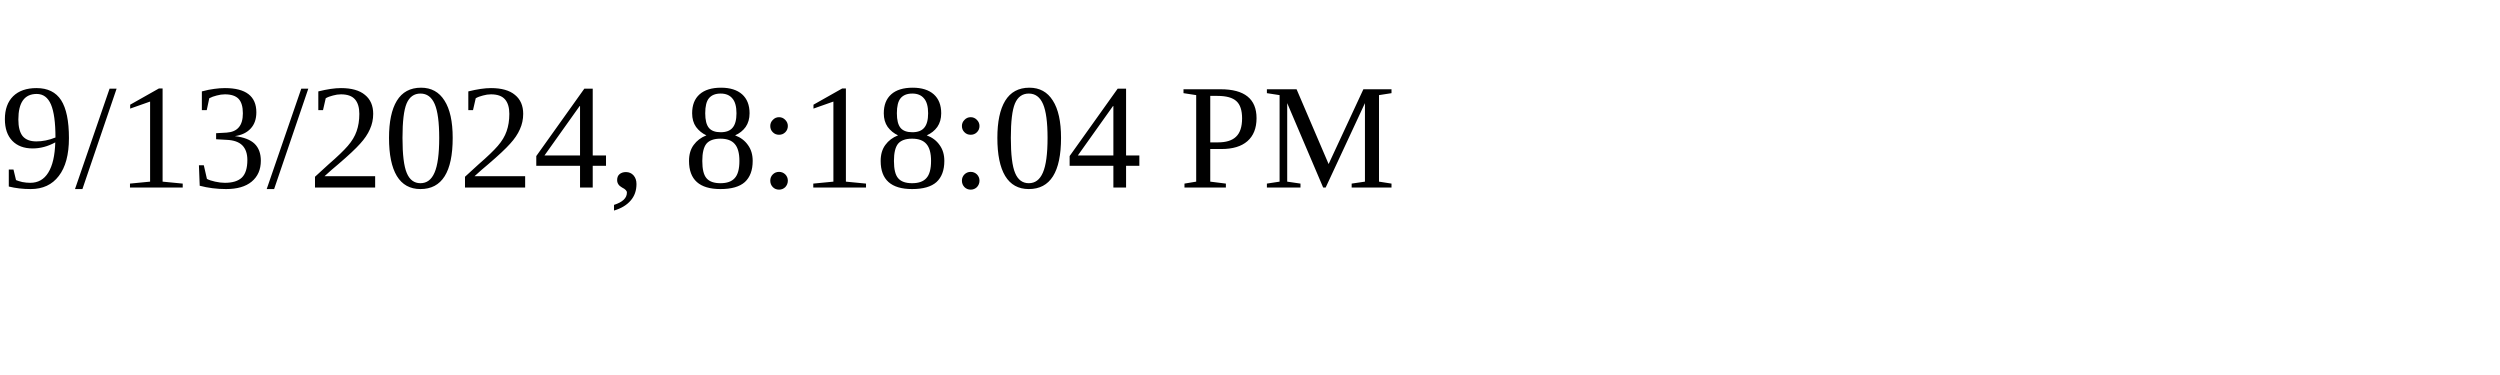
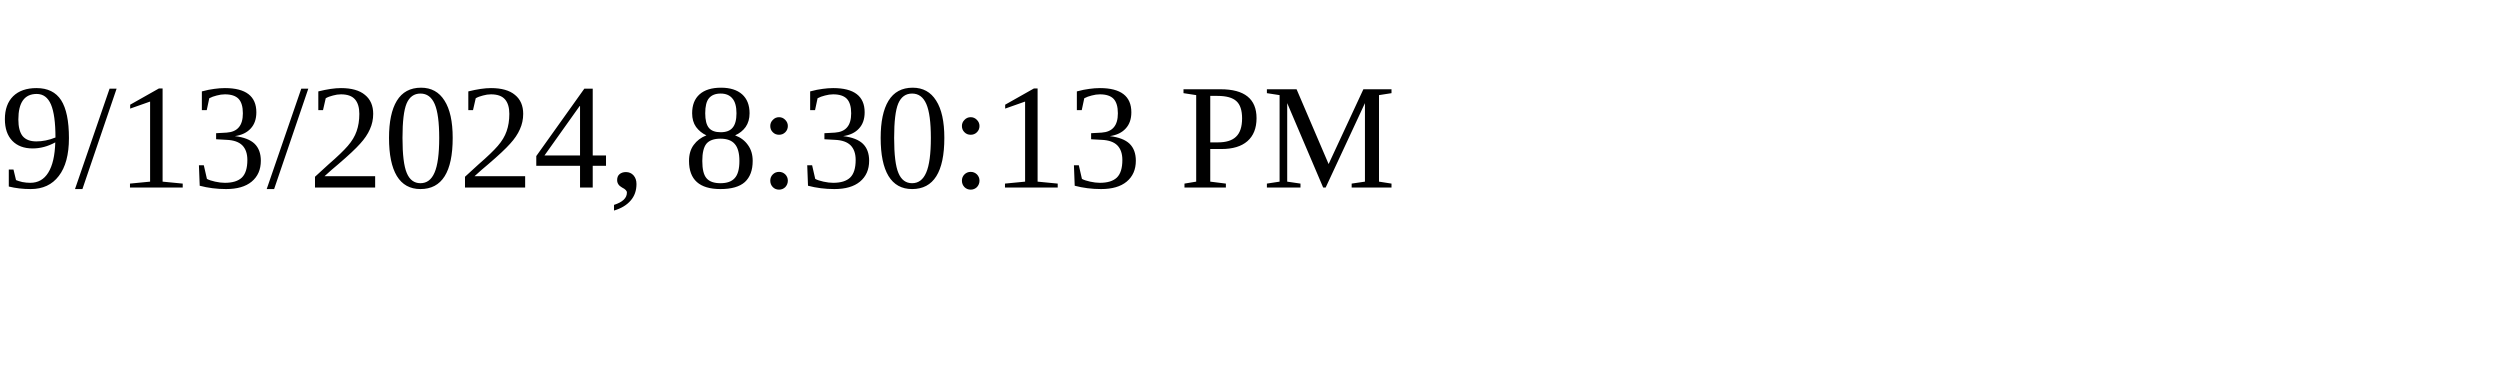
<svg xmlns="http://www.w3.org/2000/svg" height="30" width="200">
-   <text x="0" y="15">9/13/2024, 8:18:04 PM</text>
+   <text x="0" y="15">9/13/2024, 8:30:13 PM</text>
</svg>
